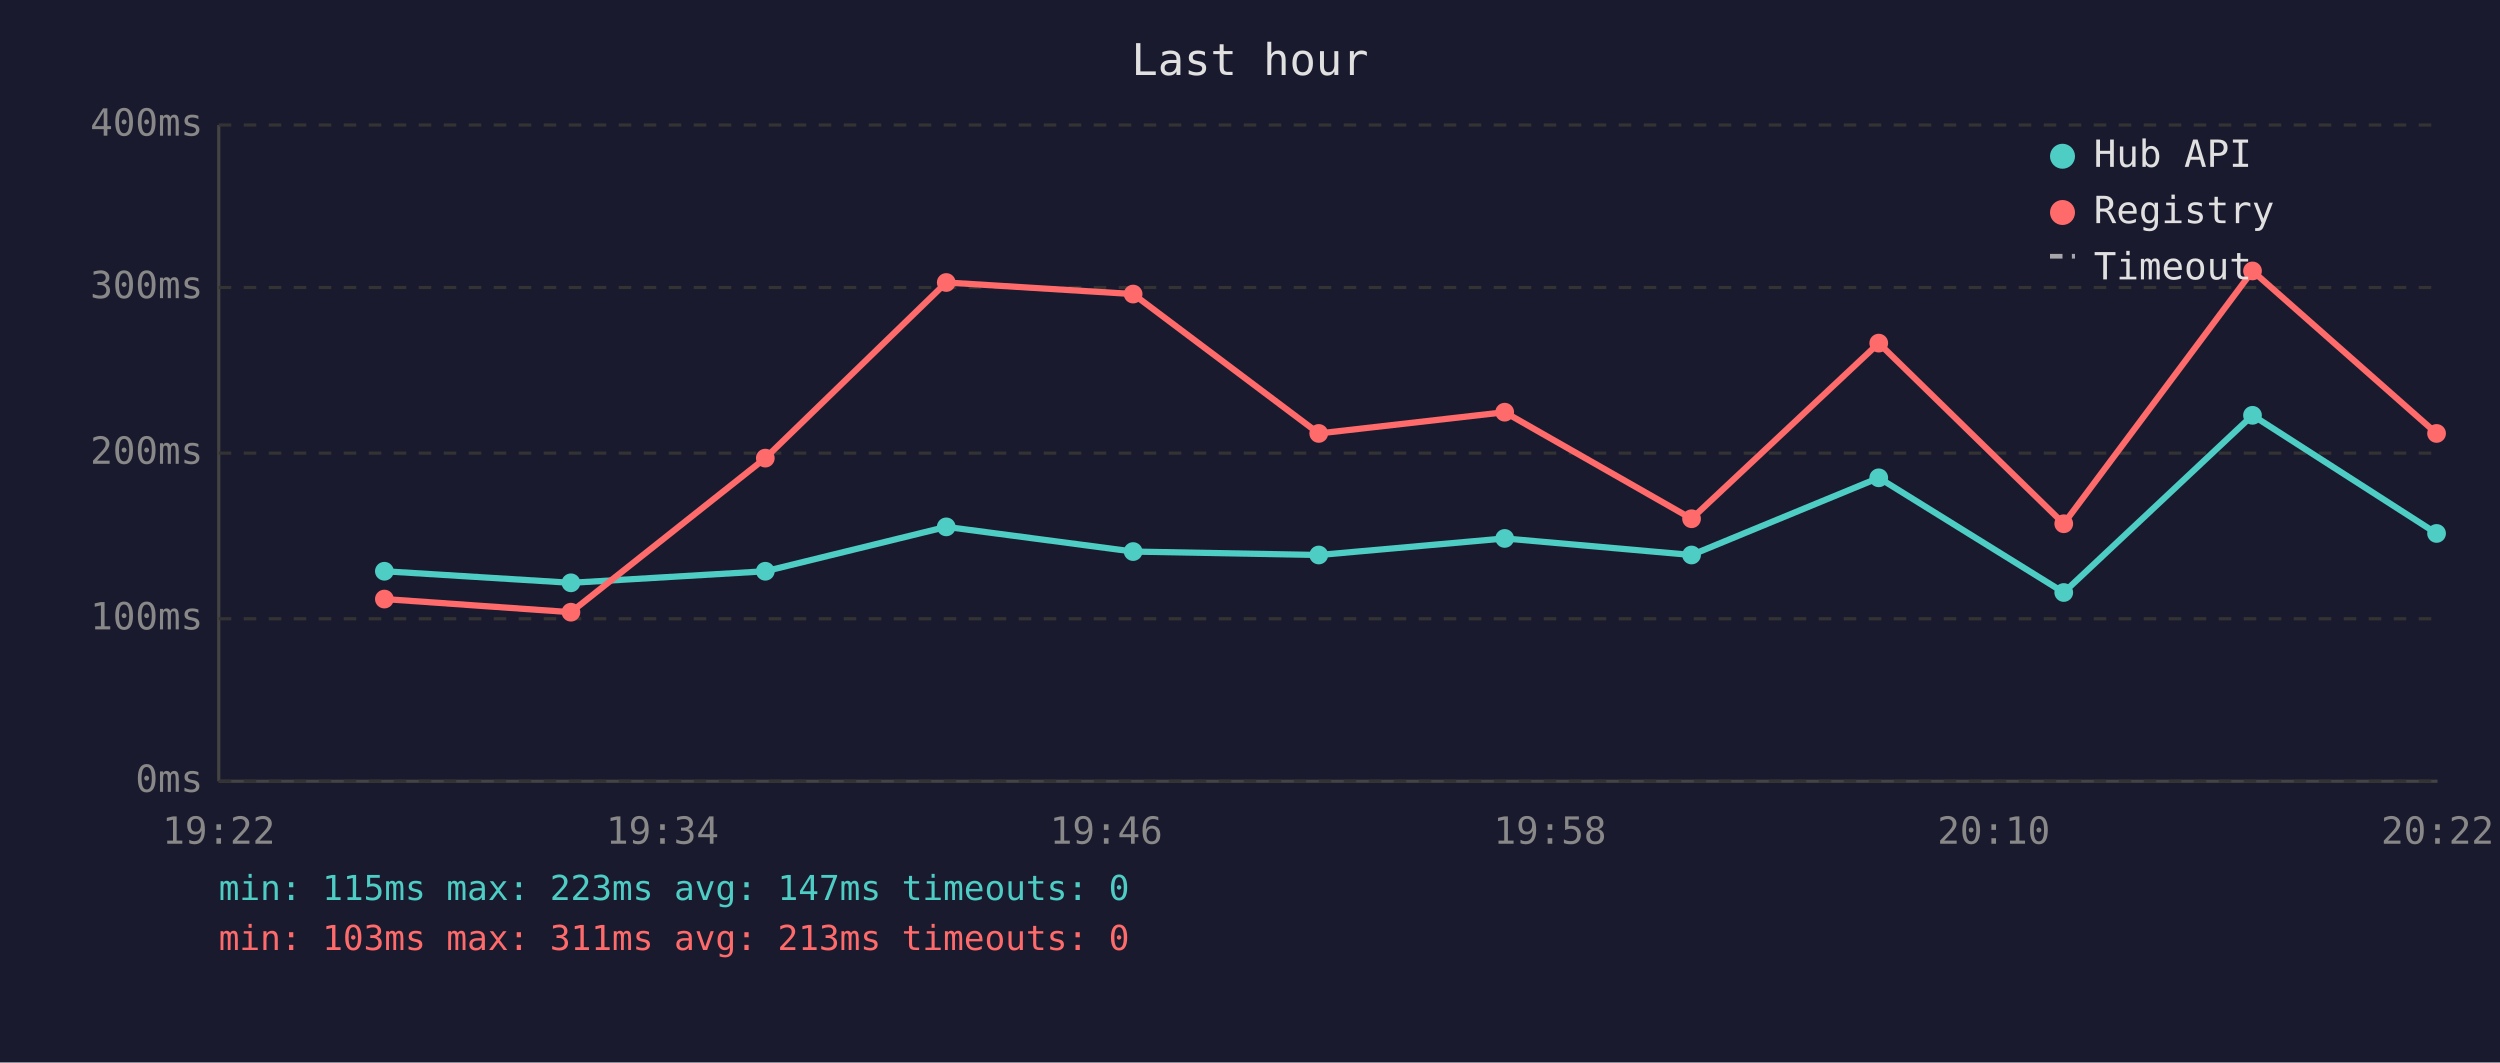
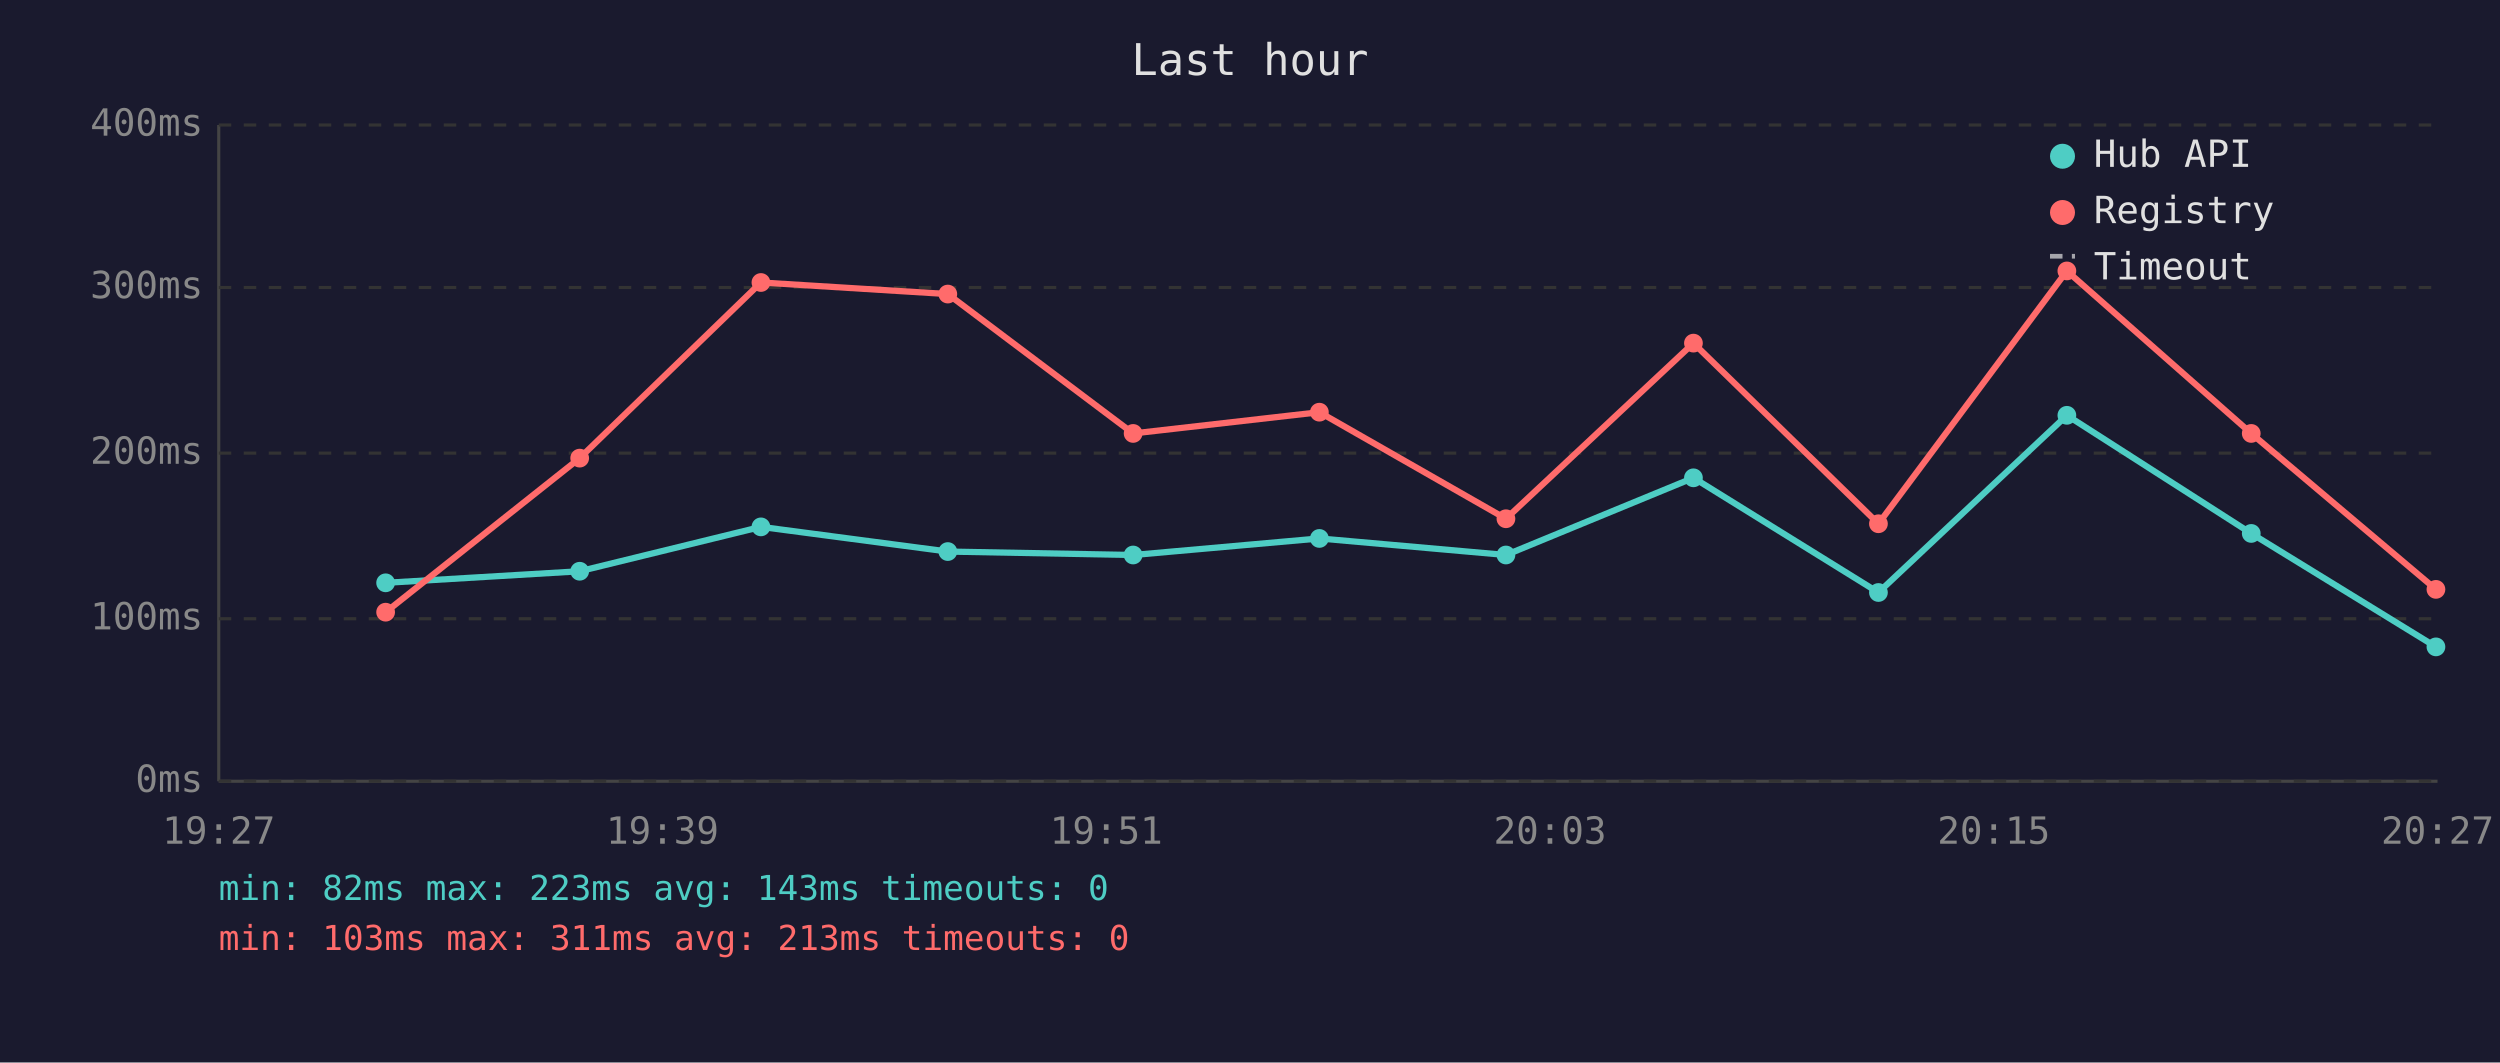
<svg xmlns="http://www.w3.org/2000/svg" viewBox="0 0 800 340" font-family="monospace" font-size="12">
  <rect width="800" height="340" fill="#1a1a2e" />
  <text x="400" y="24" fill="#e0e0e0" font-size="14" text-anchor="middle">Last hour</text>
  <line x1="70" y1="40" x2="70" y2="250" stroke="#444" stroke-width="1" />
  <line x1="70" y1="250" x2="780" y2="250" stroke="#444" stroke-width="1" />
  <line x1="70" y1="250" x2="780" y2="250" stroke="#333" stroke-width="1" stroke-dasharray="4" />
  <text x="65" y="250" fill="#888" text-anchor="end" dominant-baseline="middle">0ms</text>
  <line x1="70" y1="198" x2="780" y2="198" stroke="#333" stroke-width="1" stroke-dasharray="4" />
  <text x="65" y="198" fill="#888" text-anchor="end" dominant-baseline="middle">100ms</text>
  <line x1="70" y1="145" x2="780" y2="145" stroke="#333" stroke-width="1" stroke-dasharray="4" />
  <text x="65" y="145" fill="#888" text-anchor="end" dominant-baseline="middle">200ms</text>
  <line x1="70" y1="92" x2="780" y2="92" stroke="#333" stroke-width="1" stroke-dasharray="4" />
  <text x="65" y="92" fill="#888" text-anchor="end" dominant-baseline="middle">300ms</text>
  <line x1="70" y1="40" x2="780" y2="40" stroke="#333" stroke-width="1" stroke-dasharray="4" />
  <text x="65" y="40" fill="#888" text-anchor="end" dominant-baseline="middle">400ms</text>
-   <text x="70" y="270" fill="#888" text-anchor="middle">19:22</text>
-   <text x="212" y="270" fill="#888" text-anchor="middle">19:34</text>
-   <text x="354" y="270" fill="#888" text-anchor="middle">19:46</text>
-   <text x="496" y="270" fill="#888" text-anchor="middle">19:58</text>
-   <text x="638" y="270" fill="#888" text-anchor="middle">20:10</text>
-   <text x="780" y="270" fill="#888" text-anchor="middle">20:22</text>
-   <polyline points="123.0,182.8 182.7,186.5 244.9,182.8 302.8,168.6 362.6,176.5 422.0,177.6 481.5,172.3 541.3,177.6 601.2,152.9 660.4,189.6 720.8,132.9 779.7,170.7" fill="none" stroke="#4ecdc4" stroke-width="2" opacity="1" />
-   <circle cx="123.0" cy="182.8" r="3" fill="#4ecdc4" />
-   <circle cx="182.7" cy="186.5" r="3" fill="#4ecdc4" />
-   <circle cx="244.9" cy="182.8" r="3" fill="#4ecdc4" />
-   <circle cx="302.8" cy="168.6" r="3" fill="#4ecdc4" />
-   <circle cx="362.6" cy="176.5" r="3" fill="#4ecdc4" />
-   <circle cx="422.0" cy="177.6" r="3" fill="#4ecdc4" />
-   <circle cx="481.5" cy="172.3" r="3" fill="#4ecdc4" />
-   <circle cx="541.3" cy="177.6" r="3" fill="#4ecdc4" />
-   <circle cx="601.2" cy="152.9" r="3" fill="#4ecdc4" />
-   <circle cx="660.4" cy="189.6" r="3" fill="#4ecdc4" />
-   <circle cx="720.8" cy="132.9" r="3" fill="#4ecdc4" />
-   <circle cx="779.7" cy="170.7" r="3" fill="#4ecdc4" />
-   <polyline points="123.0,191.7 182.7,195.9 244.9,146.6 302.8,90.4 362.6,94.1 422.0,138.7 481.5,131.9 541.3,166.0 601.2,109.8 660.4,167.6 720.8,86.7 779.7,138.7" fill="none" stroke="#ff6b6b" stroke-width="2" opacity="1" />
-   <circle cx="123.0" cy="191.7" r="3" fill="#ff6b6b" />
-   <circle cx="182.7" cy="195.9" r="3" fill="#ff6b6b" />
-   <circle cx="244.9" cy="146.6" r="3" fill="#ff6b6b" />
-   <circle cx="302.8" cy="90.4" r="3" fill="#ff6b6b" />
-   <circle cx="362.6" cy="94.1" r="3" fill="#ff6b6b" />
-   <circle cx="422.0" cy="138.7" r="3" fill="#ff6b6b" />
-   <circle cx="481.5" cy="131.9" r="3" fill="#ff6b6b" />
-   <circle cx="541.3" cy="166.0" r="3" fill="#ff6b6b" />
-   <circle cx="601.2" cy="109.8" r="3" fill="#ff6b6b" />
-   <circle cx="660.4" cy="167.6" r="3" fill="#ff6b6b" />
-   <circle cx="720.8" cy="86.7" r="3" fill="#ff6b6b" />
-   <circle cx="779.7" cy="138.7" r="3" fill="#ff6b6b" />
+   <text x="70" y="270" fill="#888" text-anchor="middle">19:27</text>
+   <text x="212" y="270" fill="#888" text-anchor="middle">19:39</text>
+   <text x="354" y="270" fill="#888" text-anchor="middle">19:51</text>
+   <text x="496" y="270" fill="#888" text-anchor="middle">20:03</text>
+   <text x="638" y="270" fill="#888" text-anchor="middle">20:15</text>
+   <text x="780" y="270" fill="#888" text-anchor="middle">20:27</text>
+   <polyline points="123.4,186.5 185.5,182.8 243.5,168.6 303.3,176.5 362.6,177.6 422.2,172.3 481.9,177.6 541.9,152.9 601.1,189.6 661.4,132.9 720.4,170.7 779.5,207.0" fill="none" stroke="#4ecdc4" stroke-width="2" opacity="1" />
+   <circle cx="123.4" cy="186.5" r="3" fill="#4ecdc4" />
+   <circle cx="185.5" cy="182.8" r="3" fill="#4ecdc4" />
+   <circle cx="243.5" cy="168.6" r="3" fill="#4ecdc4" />
+   <circle cx="303.3" cy="176.5" r="3" fill="#4ecdc4" />
+   <circle cx="362.6" cy="177.6" r="3" fill="#4ecdc4" />
+   <circle cx="422.2" cy="172.3" r="3" fill="#4ecdc4" />
+   <circle cx="481.9" cy="177.6" r="3" fill="#4ecdc4" />
+   <circle cx="541.9" cy="152.9" r="3" fill="#4ecdc4" />
+   <circle cx="601.1" cy="189.6" r="3" fill="#4ecdc4" />
+   <circle cx="661.4" cy="132.9" r="3" fill="#4ecdc4" />
+   <circle cx="720.4" cy="170.7" r="3" fill="#4ecdc4" />
+   <circle cx="779.5" cy="207.0" r="3" fill="#4ecdc4" />
+   <polyline points="123.4,195.9 185.5,146.6 243.5,90.4 303.3,94.1 362.6,138.7 422.2,131.9 481.9,166.0 541.9,109.8 601.1,167.6 661.4,86.7 720.4,138.7 779.5,188.6" fill="none" stroke="#ff6b6b" stroke-width="2" opacity="1" />
+   <circle cx="123.4" cy="195.9" r="3" fill="#ff6b6b" />
+   <circle cx="185.5" cy="146.6" r="3" fill="#ff6b6b" />
+   <circle cx="243.5" cy="90.4" r="3" fill="#ff6b6b" />
+   <circle cx="303.3" cy="94.1" r="3" fill="#ff6b6b" />
+   <circle cx="362.6" cy="138.7" r="3" fill="#ff6b6b" />
+   <circle cx="422.2" cy="131.9" r="3" fill="#ff6b6b" />
+   <circle cx="481.9" cy="166.0" r="3" fill="#ff6b6b" />
+   <circle cx="541.9" cy="109.8" r="3" fill="#ff6b6b" />
+   <circle cx="601.1" cy="167.6" r="3" fill="#ff6b6b" />
+   <circle cx="661.4" cy="86.7" r="3" fill="#ff6b6b" />
+   <circle cx="720.4" cy="138.7" r="3" fill="#ff6b6b" />
+   <circle cx="779.5" cy="188.6" r="3" fill="#ff6b6b" />
  <circle cx="660" cy="50" r="4" fill="#4ecdc4" />
  <text x="670" y="50" fill="#e0e0e0" dominant-baseline="middle">Hub API</text>
  <circle cx="660" cy="68" r="4" fill="#ff6b6b" />
  <text x="670" y="68" fill="#e0e0e0" dominant-baseline="middle">Registry</text>
  <line x1="656" y1="82" x2="664" y2="82" stroke="#e0e0e0" stroke-width="1.5" stroke-dasharray="4,3" opacity="0.7" />
  <text x="670" y="86" fill="#e0e0e0" dominant-baseline="middle">Timeout</text>
-   <text x="70" y="288" fill="#4ecdc4" font-size="11">min: 115ms  max: 223ms  avg: 147ms  timeouts: 0</text>
+   <text x="70" y="288" fill="#4ecdc4" font-size="11">min: 82ms  max: 223ms  avg: 143ms  timeouts: 0</text>
  <text x="70" y="304" fill="#ff6b6b" font-size="11">min: 103ms  max: 311ms  avg: 213ms  timeouts: 0</text>
</svg>
